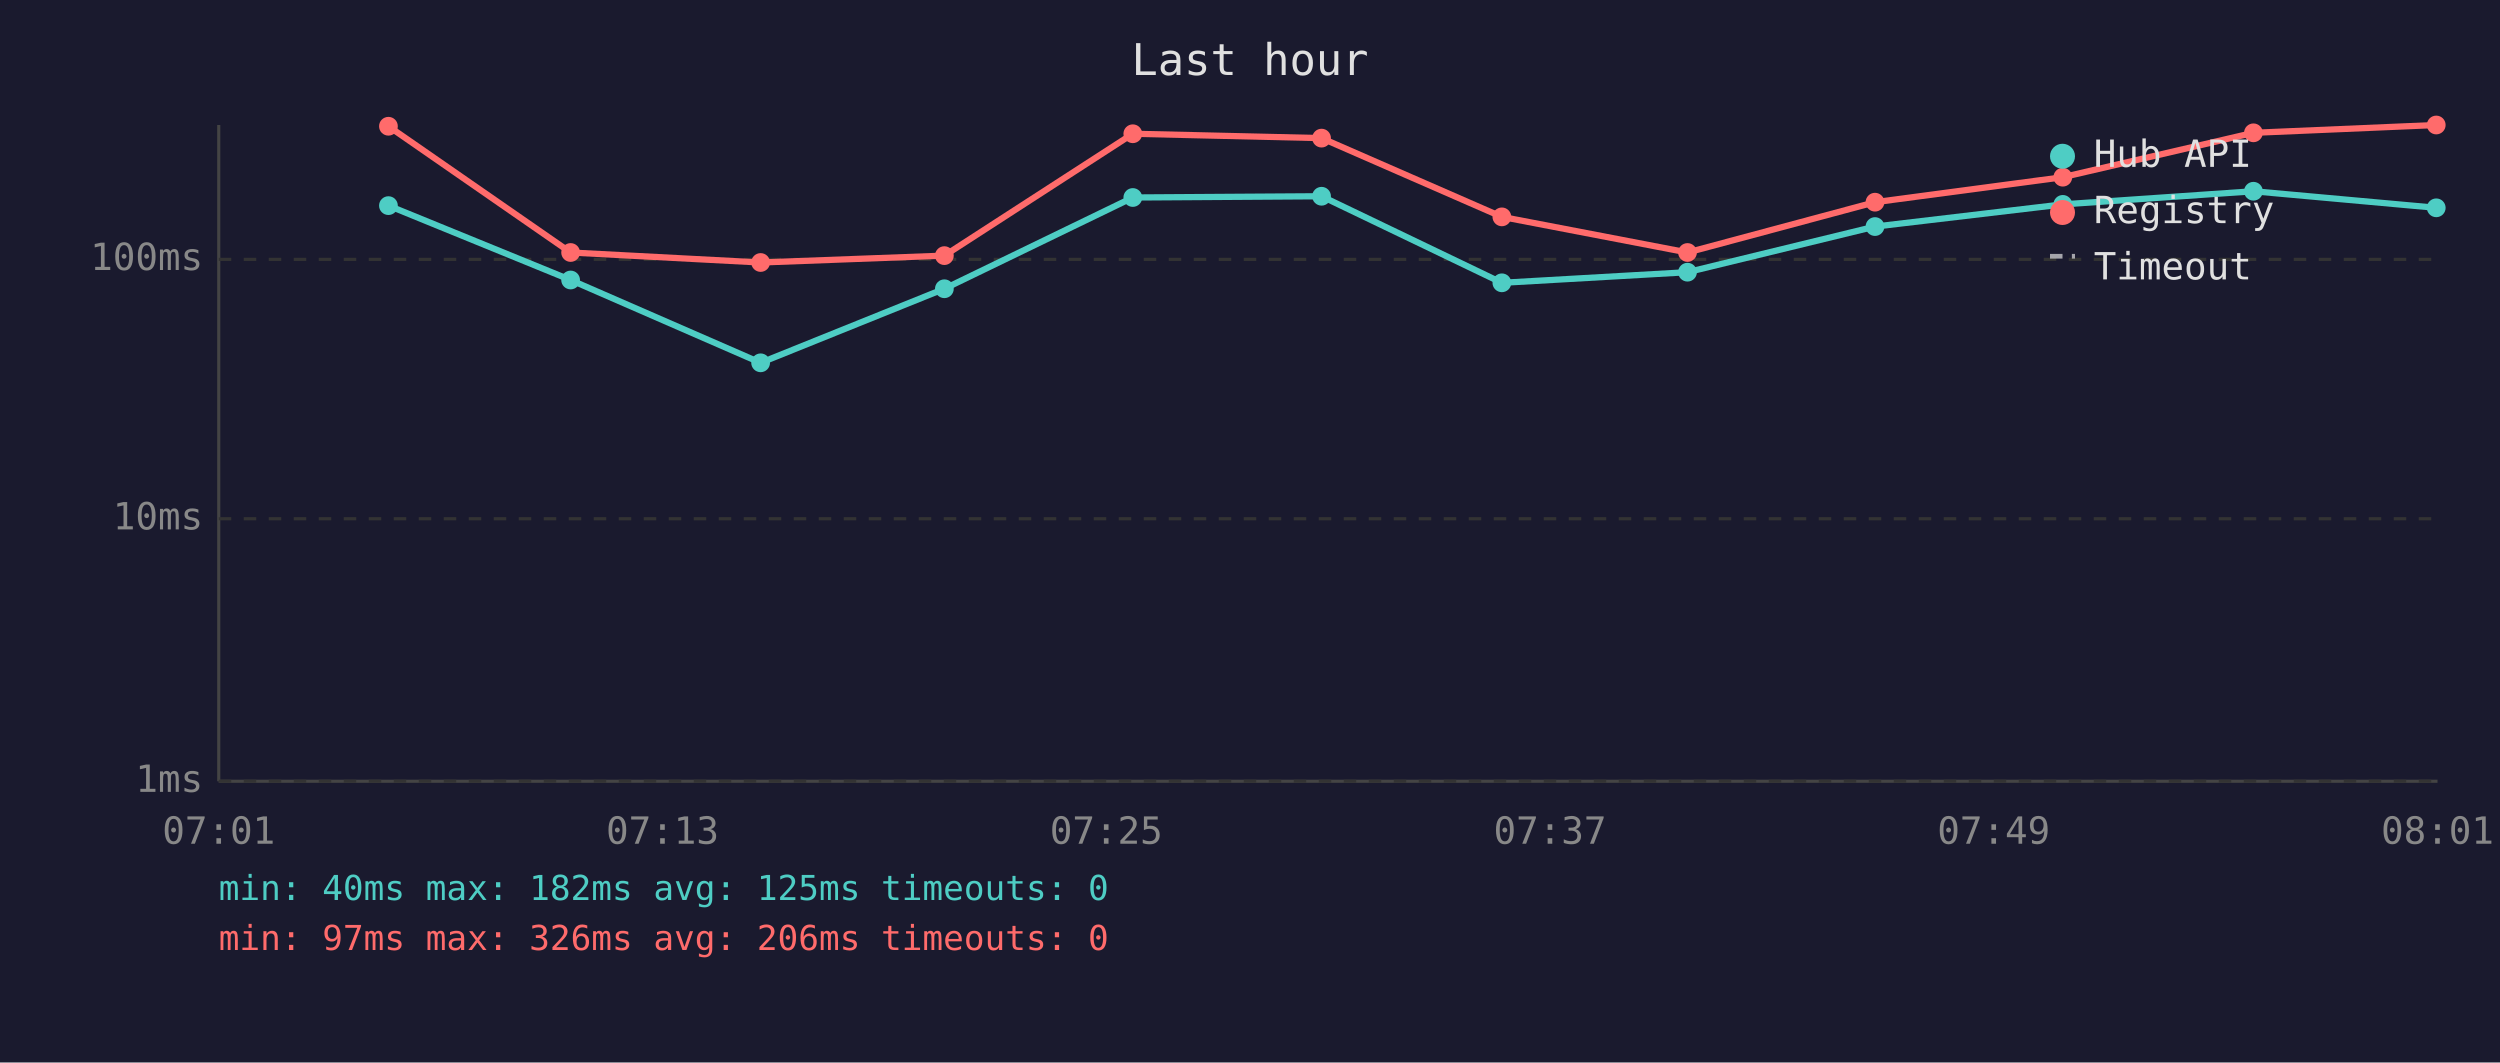
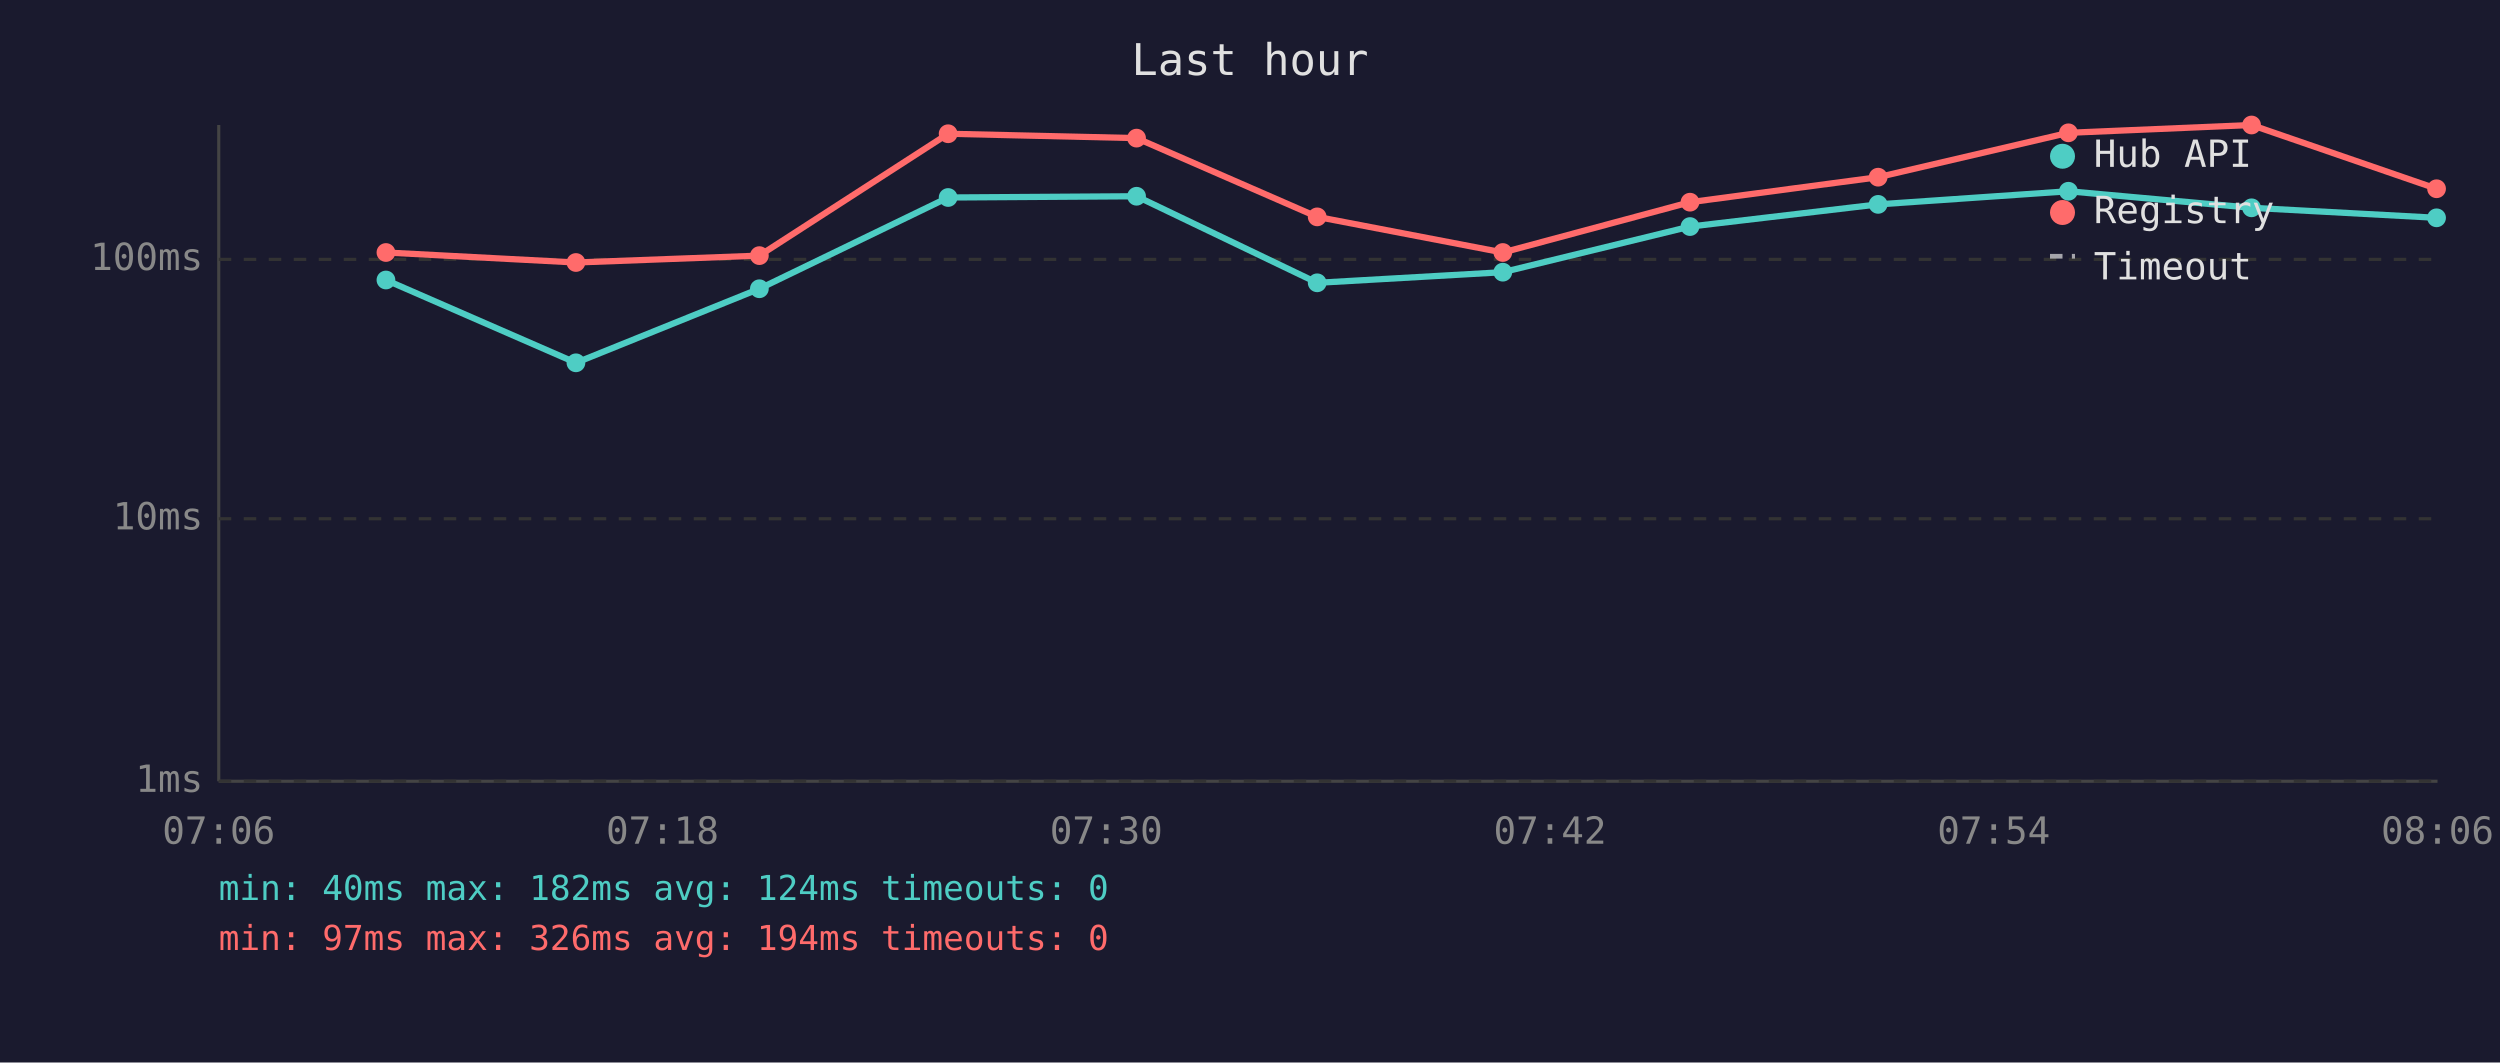
<svg xmlns="http://www.w3.org/2000/svg" viewBox="0 0 800 340" font-family="monospace" font-size="12">
  <rect width="800" height="340" fill="#1a1a2e" />
  <text x="400" y="24" fill="#e0e0e0" font-size="14" text-anchor="middle">Last hour</text>
  <line x1="70" y1="40" x2="70" y2="250" stroke="#444" stroke-width="1" />
  <line x1="70" y1="250" x2="780" y2="250" stroke="#444" stroke-width="1" />
  <line x1="70" y1="250" x2="780" y2="250" stroke="#333" stroke-width="1" stroke-dasharray="4" />
  <text x="65" y="250" fill="#888" text-anchor="end" dominant-baseline="middle">1ms</text>
  <line x1="70" y1="166" x2="780" y2="166" stroke="#333" stroke-width="1" stroke-dasharray="4" />
  <text x="65" y="166" fill="#888" text-anchor="end" dominant-baseline="middle">10ms</text>
  <line x1="70" y1="83" x2="780" y2="83" stroke="#333" stroke-width="1" stroke-dasharray="4" />
  <text x="65" y="83" fill="#888" text-anchor="end" dominant-baseline="middle">100ms</text>
-   <text x="70" y="270" fill="#888" text-anchor="middle">07:01</text>
-   <text x="212" y="270" fill="#888" text-anchor="middle">07:13</text>
-   <text x="354" y="270" fill="#888" text-anchor="middle">07:25</text>
-   <text x="496" y="270" fill="#888" text-anchor="middle">07:37</text>
-   <text x="638" y="270" fill="#888" text-anchor="middle">07:49</text>
-   <text x="780" y="270" fill="#888" text-anchor="middle">08:01</text>
-   <polyline points="124.3,65.8 182.6,89.6 243.4,116.1 302.2,92.4 362.5,63.2 422.9,62.8 480.6,90.5 540.0,87.1 600.0,72.5 660.1,65.4 721.1,61.2 779.6,66.5" fill="none" stroke="#4ecdc4" stroke-width="2" opacity="1" />
-   <circle cx="124.3" cy="65.8" r="3" fill="#4ecdc4" />
-   <circle cx="182.6" cy="89.6" r="3" fill="#4ecdc4" />
-   <circle cx="243.4" cy="116.1" r="3" fill="#4ecdc4" />
-   <circle cx="302.2" cy="92.4" r="3" fill="#4ecdc4" />
-   <circle cx="362.5" cy="63.2" r="3" fill="#4ecdc4" />
-   <circle cx="422.9" cy="62.8" r="3" fill="#4ecdc4" />
-   <circle cx="480.6" cy="90.5" r="3" fill="#4ecdc4" />
-   <circle cx="540.0" cy="87.1" r="3" fill="#4ecdc4" />
-   <circle cx="600.0" cy="72.5" r="3" fill="#4ecdc4" />
-   <circle cx="660.1" cy="65.4" r="3" fill="#4ecdc4" />
-   <circle cx="721.1" cy="61.2" r="3" fill="#4ecdc4" />
-   <circle cx="779.6" cy="66.5" r="3" fill="#4ecdc4" />
-   <polyline points="124.3,40.4 182.6,80.8 243.4,84.0 302.2,81.8 362.5,42.8 422.9,44.2 480.6,69.4 540.0,80.8 600.0,64.7 660.1,56.7 721.1,42.5 779.6,40.0" fill="none" stroke="#ff6b6b" stroke-width="2" opacity="1" />
-   <circle cx="124.3" cy="40.4" r="3" fill="#ff6b6b" />
-   <circle cx="182.6" cy="80.8" r="3" fill="#ff6b6b" />
-   <circle cx="243.4" cy="84.0" r="3" fill="#ff6b6b" />
-   <circle cx="302.2" cy="81.8" r="3" fill="#ff6b6b" />
-   <circle cx="362.5" cy="42.8" r="3" fill="#ff6b6b" />
-   <circle cx="422.9" cy="44.2" r="3" fill="#ff6b6b" />
-   <circle cx="480.6" cy="69.4" r="3" fill="#ff6b6b" />
-   <circle cx="540.0" cy="80.8" r="3" fill="#ff6b6b" />
-   <circle cx="600.0" cy="64.7" r="3" fill="#ff6b6b" />
-   <circle cx="660.1" cy="56.7" r="3" fill="#ff6b6b" />
-   <circle cx="721.1" cy="42.5" r="3" fill="#ff6b6b" />
-   <circle cx="779.6" cy="40.0" r="3" fill="#ff6b6b" />
+   <text x="70" y="270" fill="#888" text-anchor="middle">07:06</text>
+   <text x="212" y="270" fill="#888" text-anchor="middle">07:18</text>
+   <text x="354" y="270" fill="#888" text-anchor="middle">07:30</text>
+   <text x="496" y="270" fill="#888" text-anchor="middle">07:42</text>
+   <text x="638" y="270" fill="#888" text-anchor="middle">07:54</text>
+   <text x="780" y="270" fill="#888" text-anchor="middle">08:06</text>
+   <polyline points="123.5,89.6 184.3,116.1 243.0,92.4 303.4,63.2 363.7,62.8 421.5,90.5 480.9,87.1 540.8,72.5 601.0,65.4 661.9,61.2 720.5,66.5 779.7,69.7" fill="none" stroke="#4ecdc4" stroke-width="2" opacity="1" />
+   <circle cx="123.5" cy="89.6" r="3" fill="#4ecdc4" />
+   <circle cx="184.3" cy="116.1" r="3" fill="#4ecdc4" />
+   <circle cx="243.0" cy="92.4" r="3" fill="#4ecdc4" />
+   <circle cx="303.4" cy="63.2" r="3" fill="#4ecdc4" />
+   <circle cx="363.7" cy="62.8" r="3" fill="#4ecdc4" />
+   <circle cx="421.5" cy="90.5" r="3" fill="#4ecdc4" />
+   <circle cx="480.9" cy="87.1" r="3" fill="#4ecdc4" />
+   <circle cx="540.8" cy="72.5" r="3" fill="#4ecdc4" />
+   <circle cx="601.0" cy="65.4" r="3" fill="#4ecdc4" />
+   <circle cx="661.9" cy="61.2" r="3" fill="#4ecdc4" />
+   <circle cx="720.5" cy="66.5" r="3" fill="#4ecdc4" />
+   <circle cx="779.7" cy="69.7" r="3" fill="#4ecdc4" />
+   <polyline points="123.5,80.8 184.3,84.0 243.0,81.8 303.4,42.8 363.7,44.2 421.5,69.4 480.9,80.8 540.8,64.7 601.0,56.7 661.9,42.5 720.5,40.0 779.7,60.4" fill="none" stroke="#ff6b6b" stroke-width="2" opacity="1" />
+   <circle cx="123.5" cy="80.8" r="3" fill="#ff6b6b" />
+   <circle cx="184.3" cy="84.0" r="3" fill="#ff6b6b" />
+   <circle cx="243.0" cy="81.8" r="3" fill="#ff6b6b" />
+   <circle cx="303.4" cy="42.8" r="3" fill="#ff6b6b" />
+   <circle cx="363.7" cy="44.2" r="3" fill="#ff6b6b" />
+   <circle cx="421.5" cy="69.4" r="3" fill="#ff6b6b" />
+   <circle cx="480.9" cy="80.8" r="3" fill="#ff6b6b" />
+   <circle cx="540.8" cy="64.7" r="3" fill="#ff6b6b" />
+   <circle cx="601.0" cy="56.7" r="3" fill="#ff6b6b" />
+   <circle cx="661.9" cy="42.5" r="3" fill="#ff6b6b" />
+   <circle cx="720.5" cy="40.0" r="3" fill="#ff6b6b" />
+   <circle cx="779.7" cy="60.4" r="3" fill="#ff6b6b" />
  <circle cx="660" cy="50" r="4" fill="#4ecdc4" />
  <text x="670" y="50" fill="#e0e0e0" dominant-baseline="middle">Hub API</text>
  <circle cx="660" cy="68" r="4" fill="#ff6b6b" />
  <text x="670" y="68" fill="#e0e0e0" dominant-baseline="middle">Registry</text>
  <line x1="656" y1="82" x2="664" y2="82" stroke="#e0e0e0" stroke-width="1.5" stroke-dasharray="4,3" opacity="0.7" />
  <text x="670" y="86" fill="#e0e0e0" dominant-baseline="middle">Timeout</text>
-   <text x="70" y="288" fill="#4ecdc4" font-size="11">min: 40ms  max: 182ms  avg: 125ms  timeouts: 0</text>
-   <text x="70" y="304" fill="#ff6b6b" font-size="11">min: 97ms  max: 326ms  avg: 206ms  timeouts: 0</text>
+   <text x="70" y="288" fill="#4ecdc4" font-size="11">min: 40ms  max: 182ms  avg: 124ms  timeouts: 0</text>
+   <text x="70" y="304" fill="#ff6b6b" font-size="11">min: 97ms  max: 326ms  avg: 194ms  timeouts: 0</text>
</svg>
